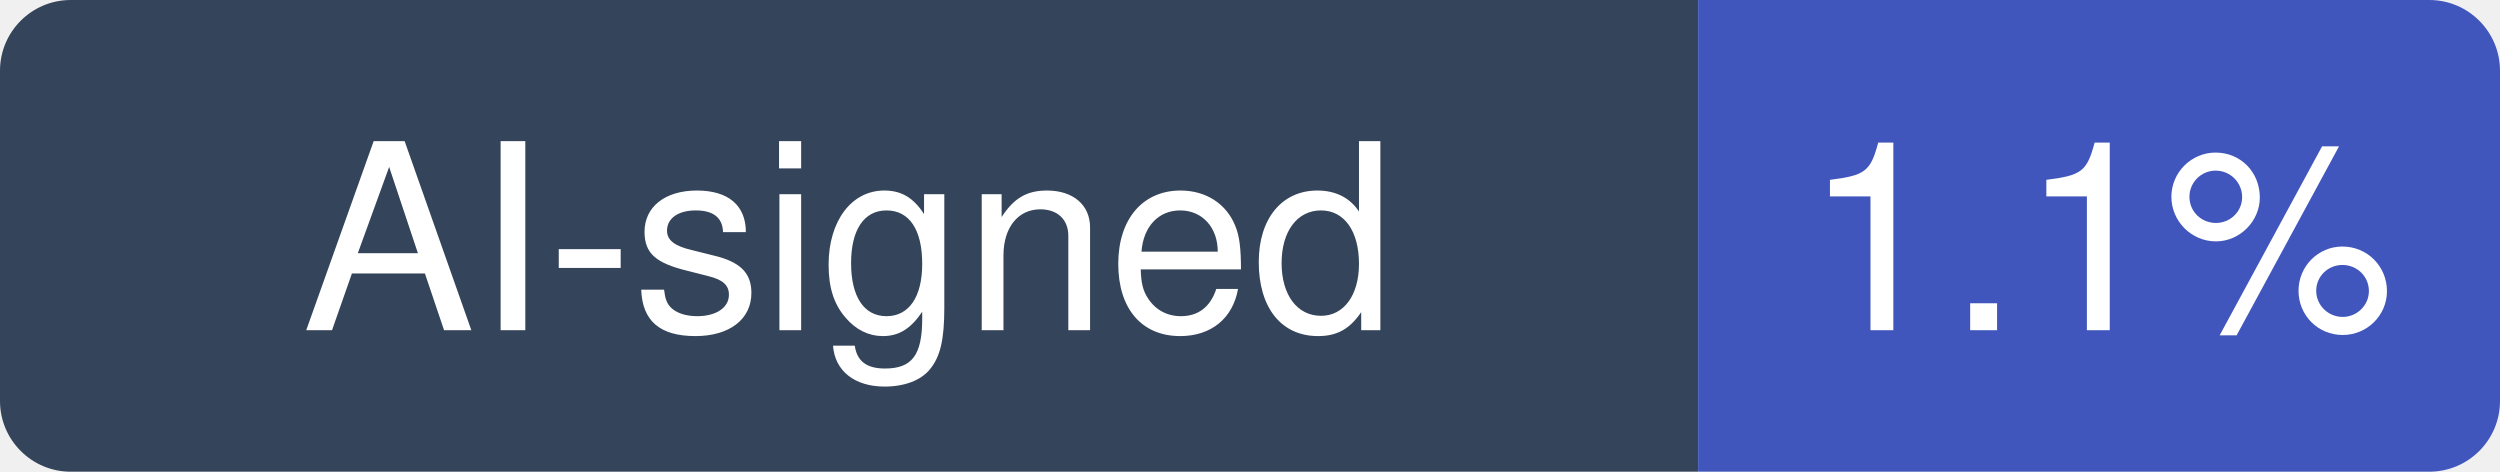
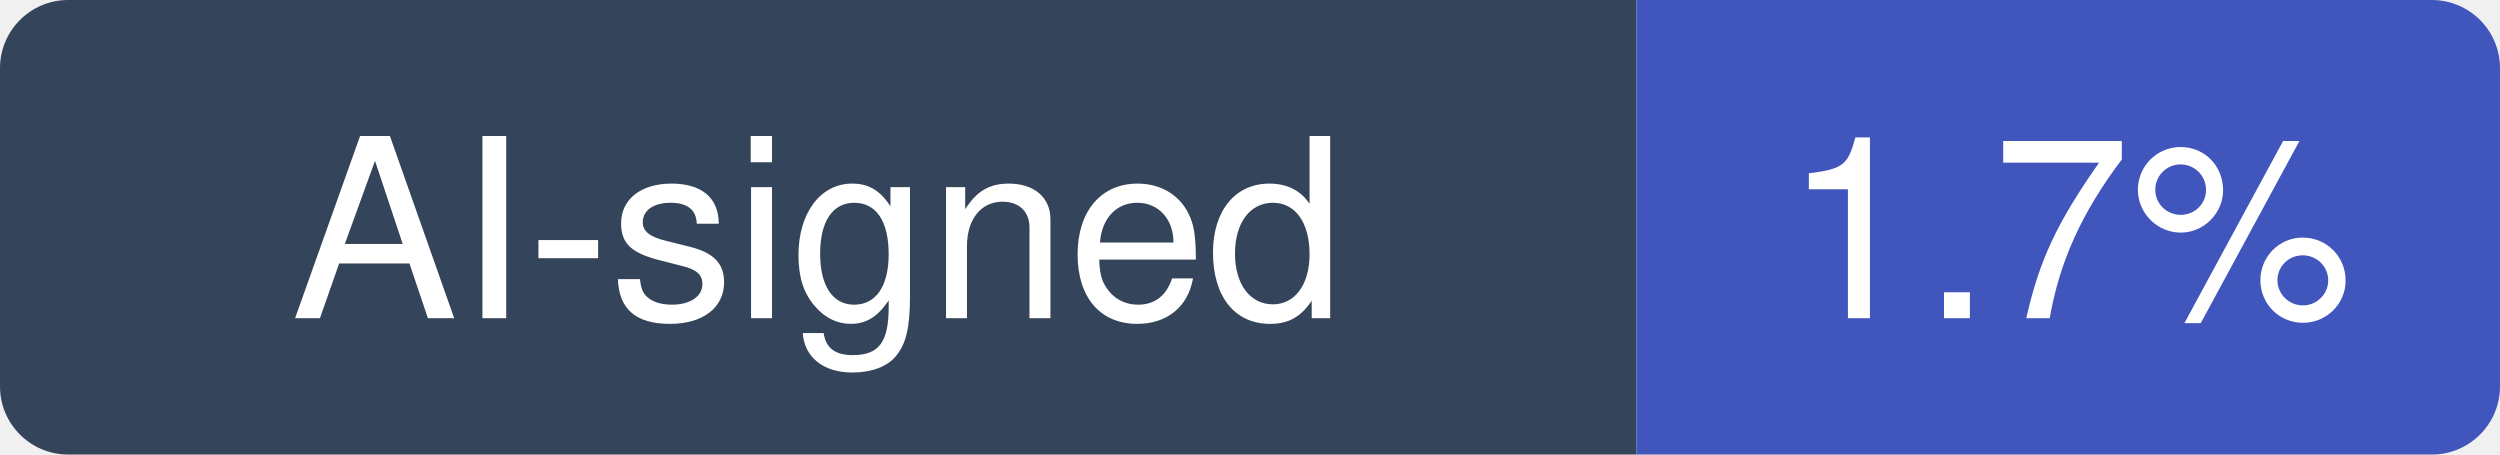
- <svg xmlns="http://www.w3.org/2000/svg" width="106" height="20" viewBox="0 0 106 20" role="img" aria-label="AI-signed: 1.1% of recent commits in iptv-org/iptv">
+ <svg xmlns="http://www.w3.org/2000/svg" width="110" height="20" viewBox="0 0 110 20" role="img" aria-label="AI-signed: 1.7% of recent commits in iptv-org/iptv">
  <clipPath id="hm-r">
-     <rect width="106" height="20" rx="3" />
+     <rect width="110" height="20" rx="3" />
  </clipPath>
  <g clip-path="url(#hm-r)">
    <rect width="72" height="20" fill="#34445A" />
-     <rect x="72" width="34" height="20" fill="#4056BC" />
+     <rect x="72" width="38" height="20" fill="#4056BC" />
  </g>
  <g fill="#fff" text-anchor="middle" font-family="Verdana, -apple-system, BlinkMacSystemFont, Segoe UI, Helvetica, Arial, Fira Sans, sans-serif" font-size="11">
    <text x="36" y="14">AI-signed</text>
-     <text x="89" y="14">1.1%</text>
+     <text x="91" y="14">1.7%</text>
  </g>
</svg>
